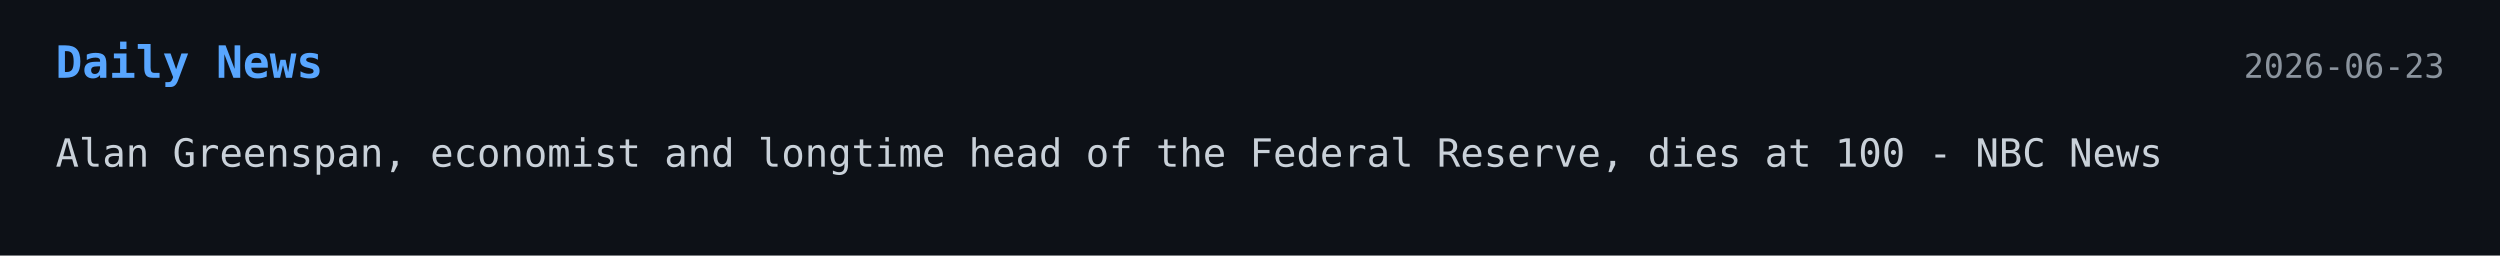
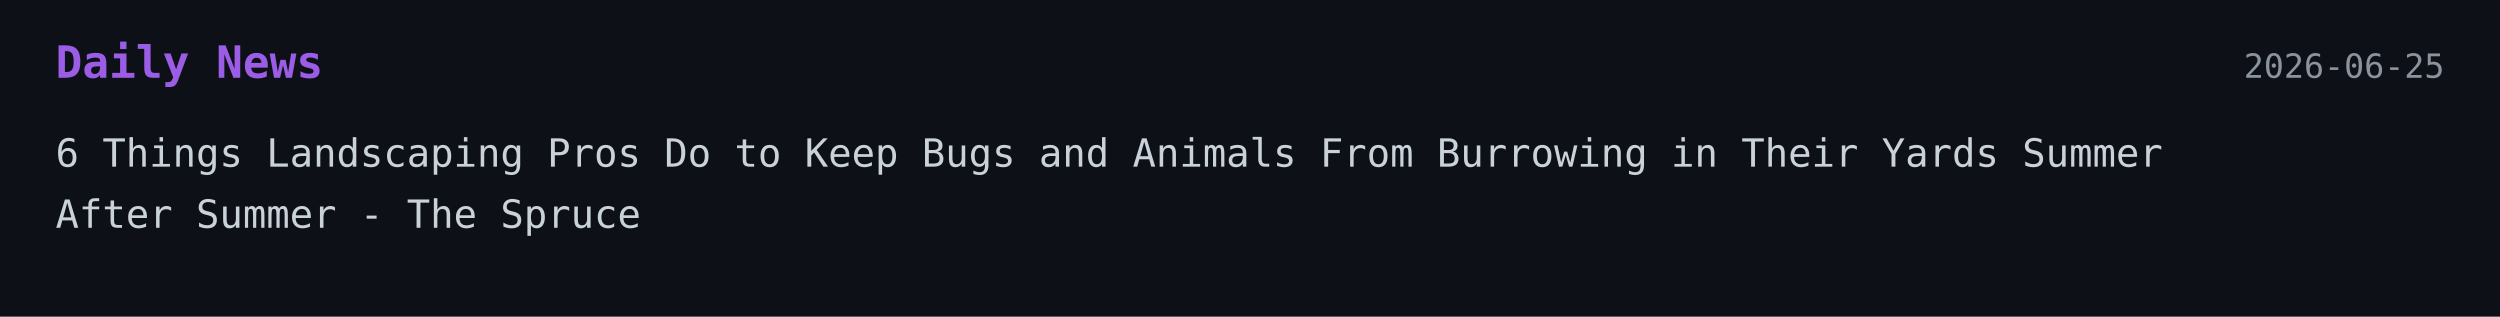
- <svg xmlns="http://www.w3.org/2000/svg" width="900" height="92">
+ <svg xmlns="http://www.w3.org/2000/svg" width="900" height="114">
  <style>
    .bg { fill: #0d1117; }
-     .title { font: 700 16px monospace; fill: #58a6ff; }
+     .title { font: 700 16px monospace; fill: #9b5de5; }
    .text { font: 14px monospace; fill: #c9d1d9; }
    .date { font: 12px monospace; fill: #8b949e; }
  </style>
-   <a href="https://www.nbcnews.com/news/obituaries/alan-greenspan-economist-longtime-head-federal-reserve-dies-100-rcna42286" target="_blank" rel="noopener noreferrer">
+   <a href="https://www.thespruce.com/keep-animals-from-burrowing-in-yard-11992836" target="_blank" rel="noopener noreferrer">
    <rect width="100%" height="100%" class="bg" />
    <text x="20" y="28" class="title">Daily News</text>
-     <text x="880" y="28" text-anchor="end" class="date">2026-06-23</text>
-     <text x="20" y="60" class="text">Alan Greenspan, economist and longtime head of the Federal Reserve, dies at 100 - NBC News</text>
+     <text x="880" y="28" text-anchor="end" class="date">2026-06-25</text>
+     <text x="20" y="60" class="text">6 Things Landscaping Pros Do to Keep Bugs and Animals From Burrowing in Their Yards Summer</text>
+     <text x="20" y="82" class="text">After Summer - The Spruce</text>
  </a>
</svg>
